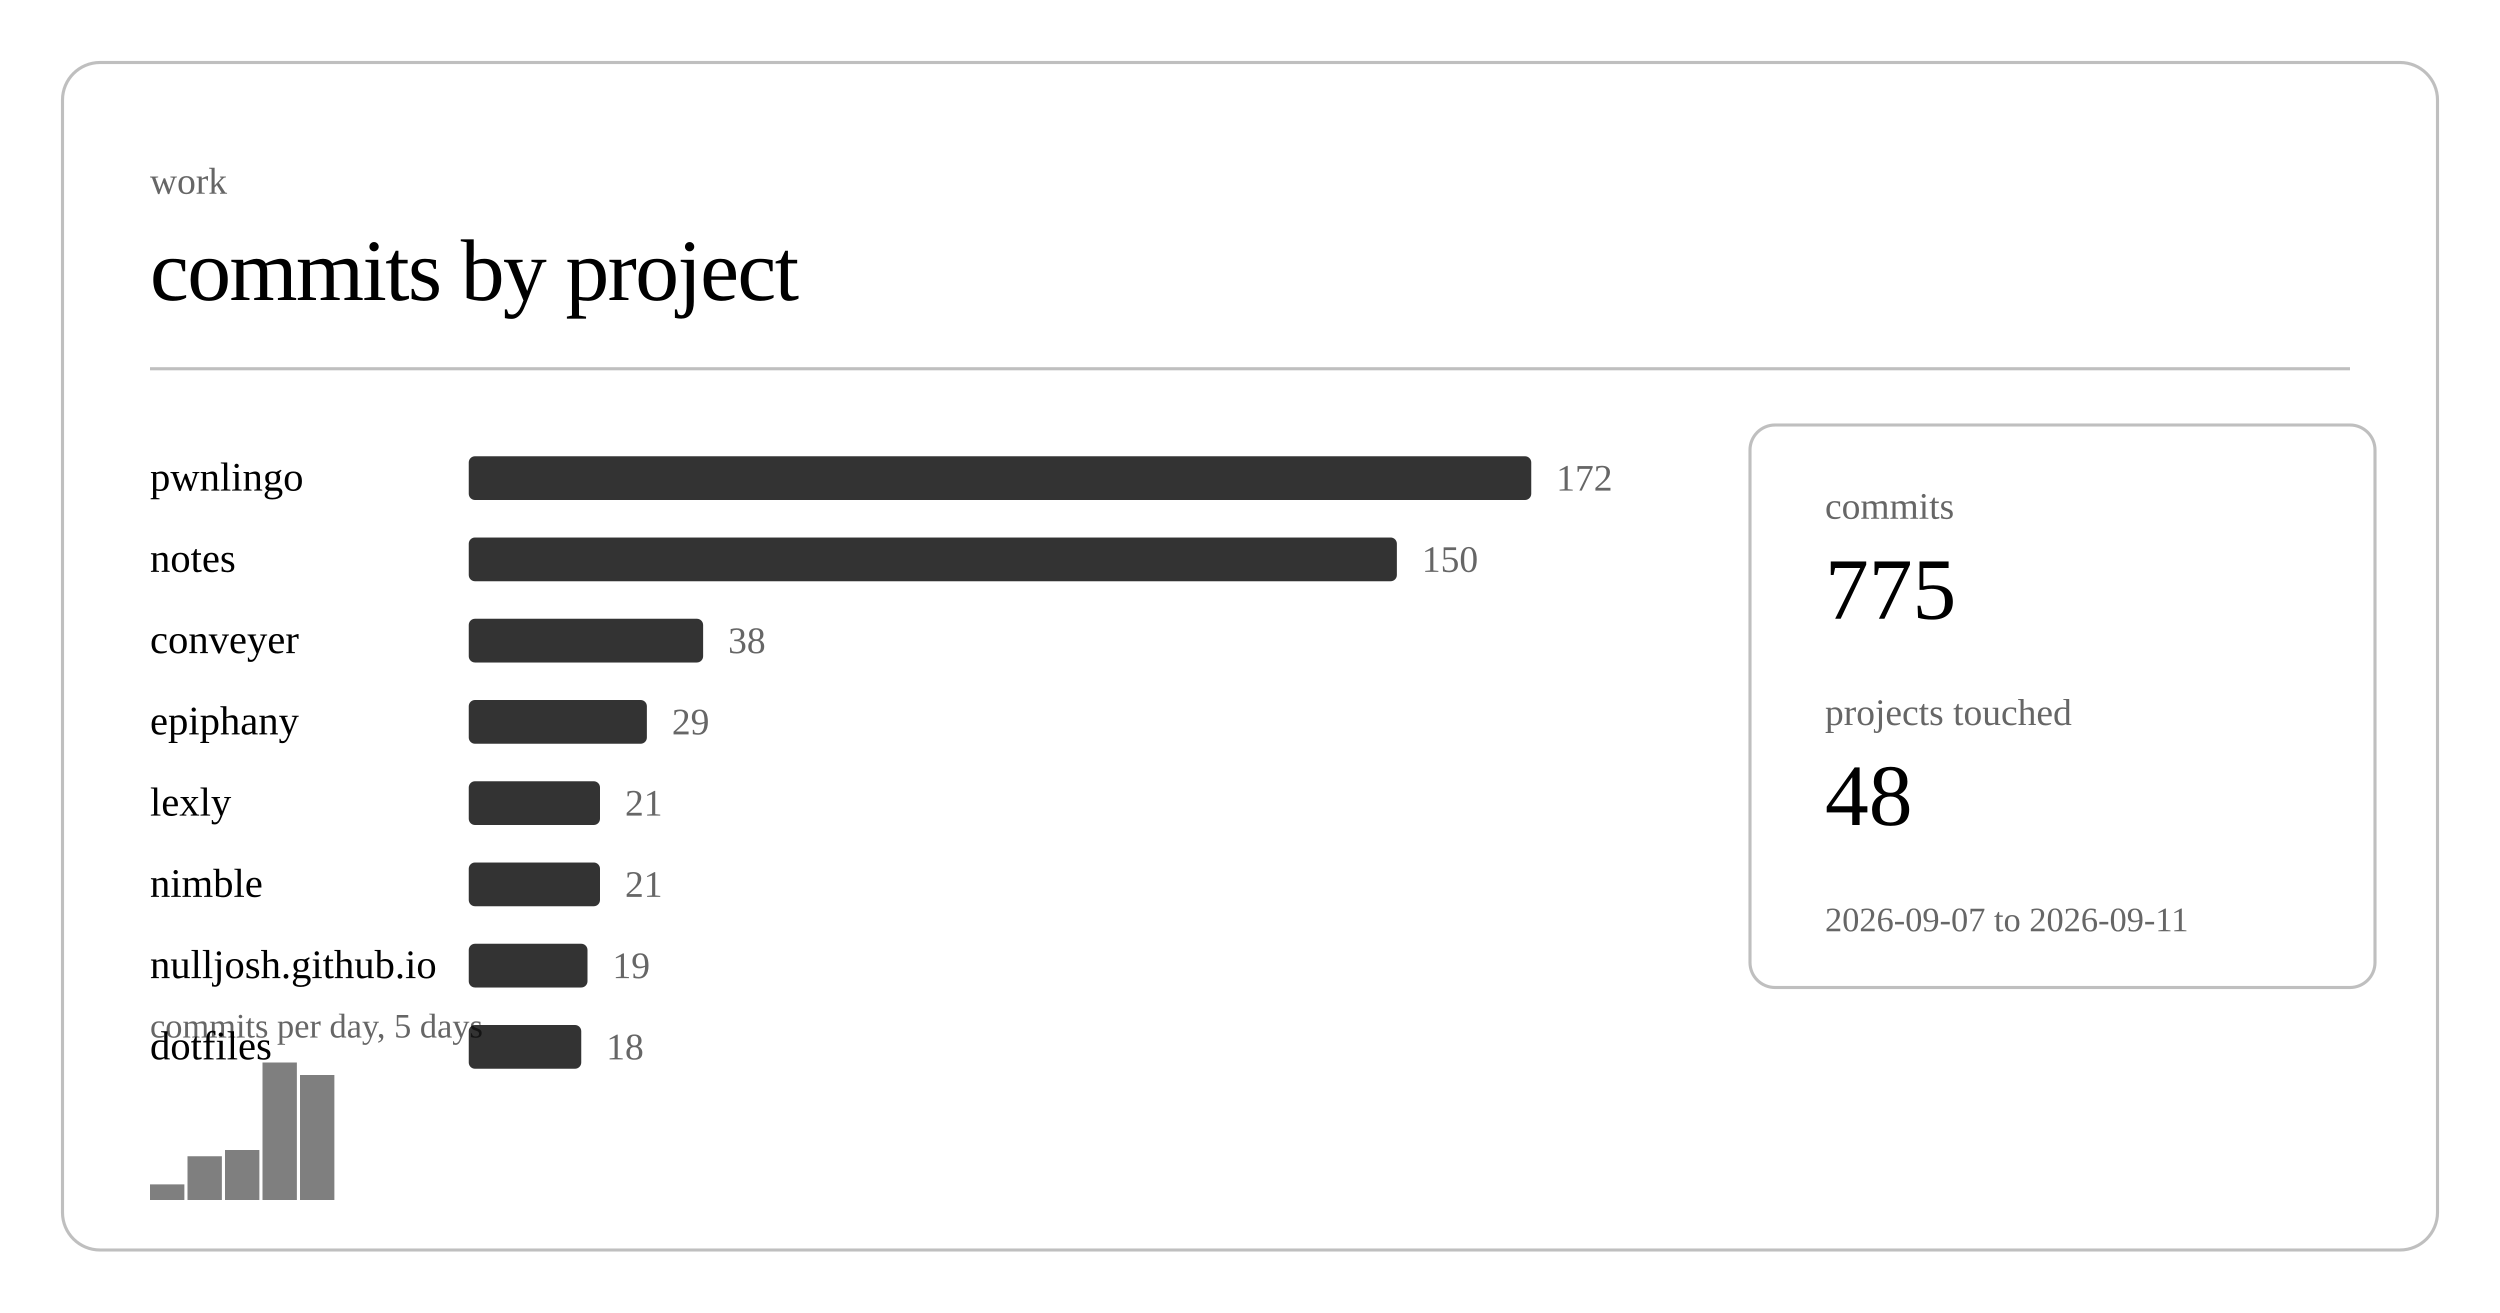
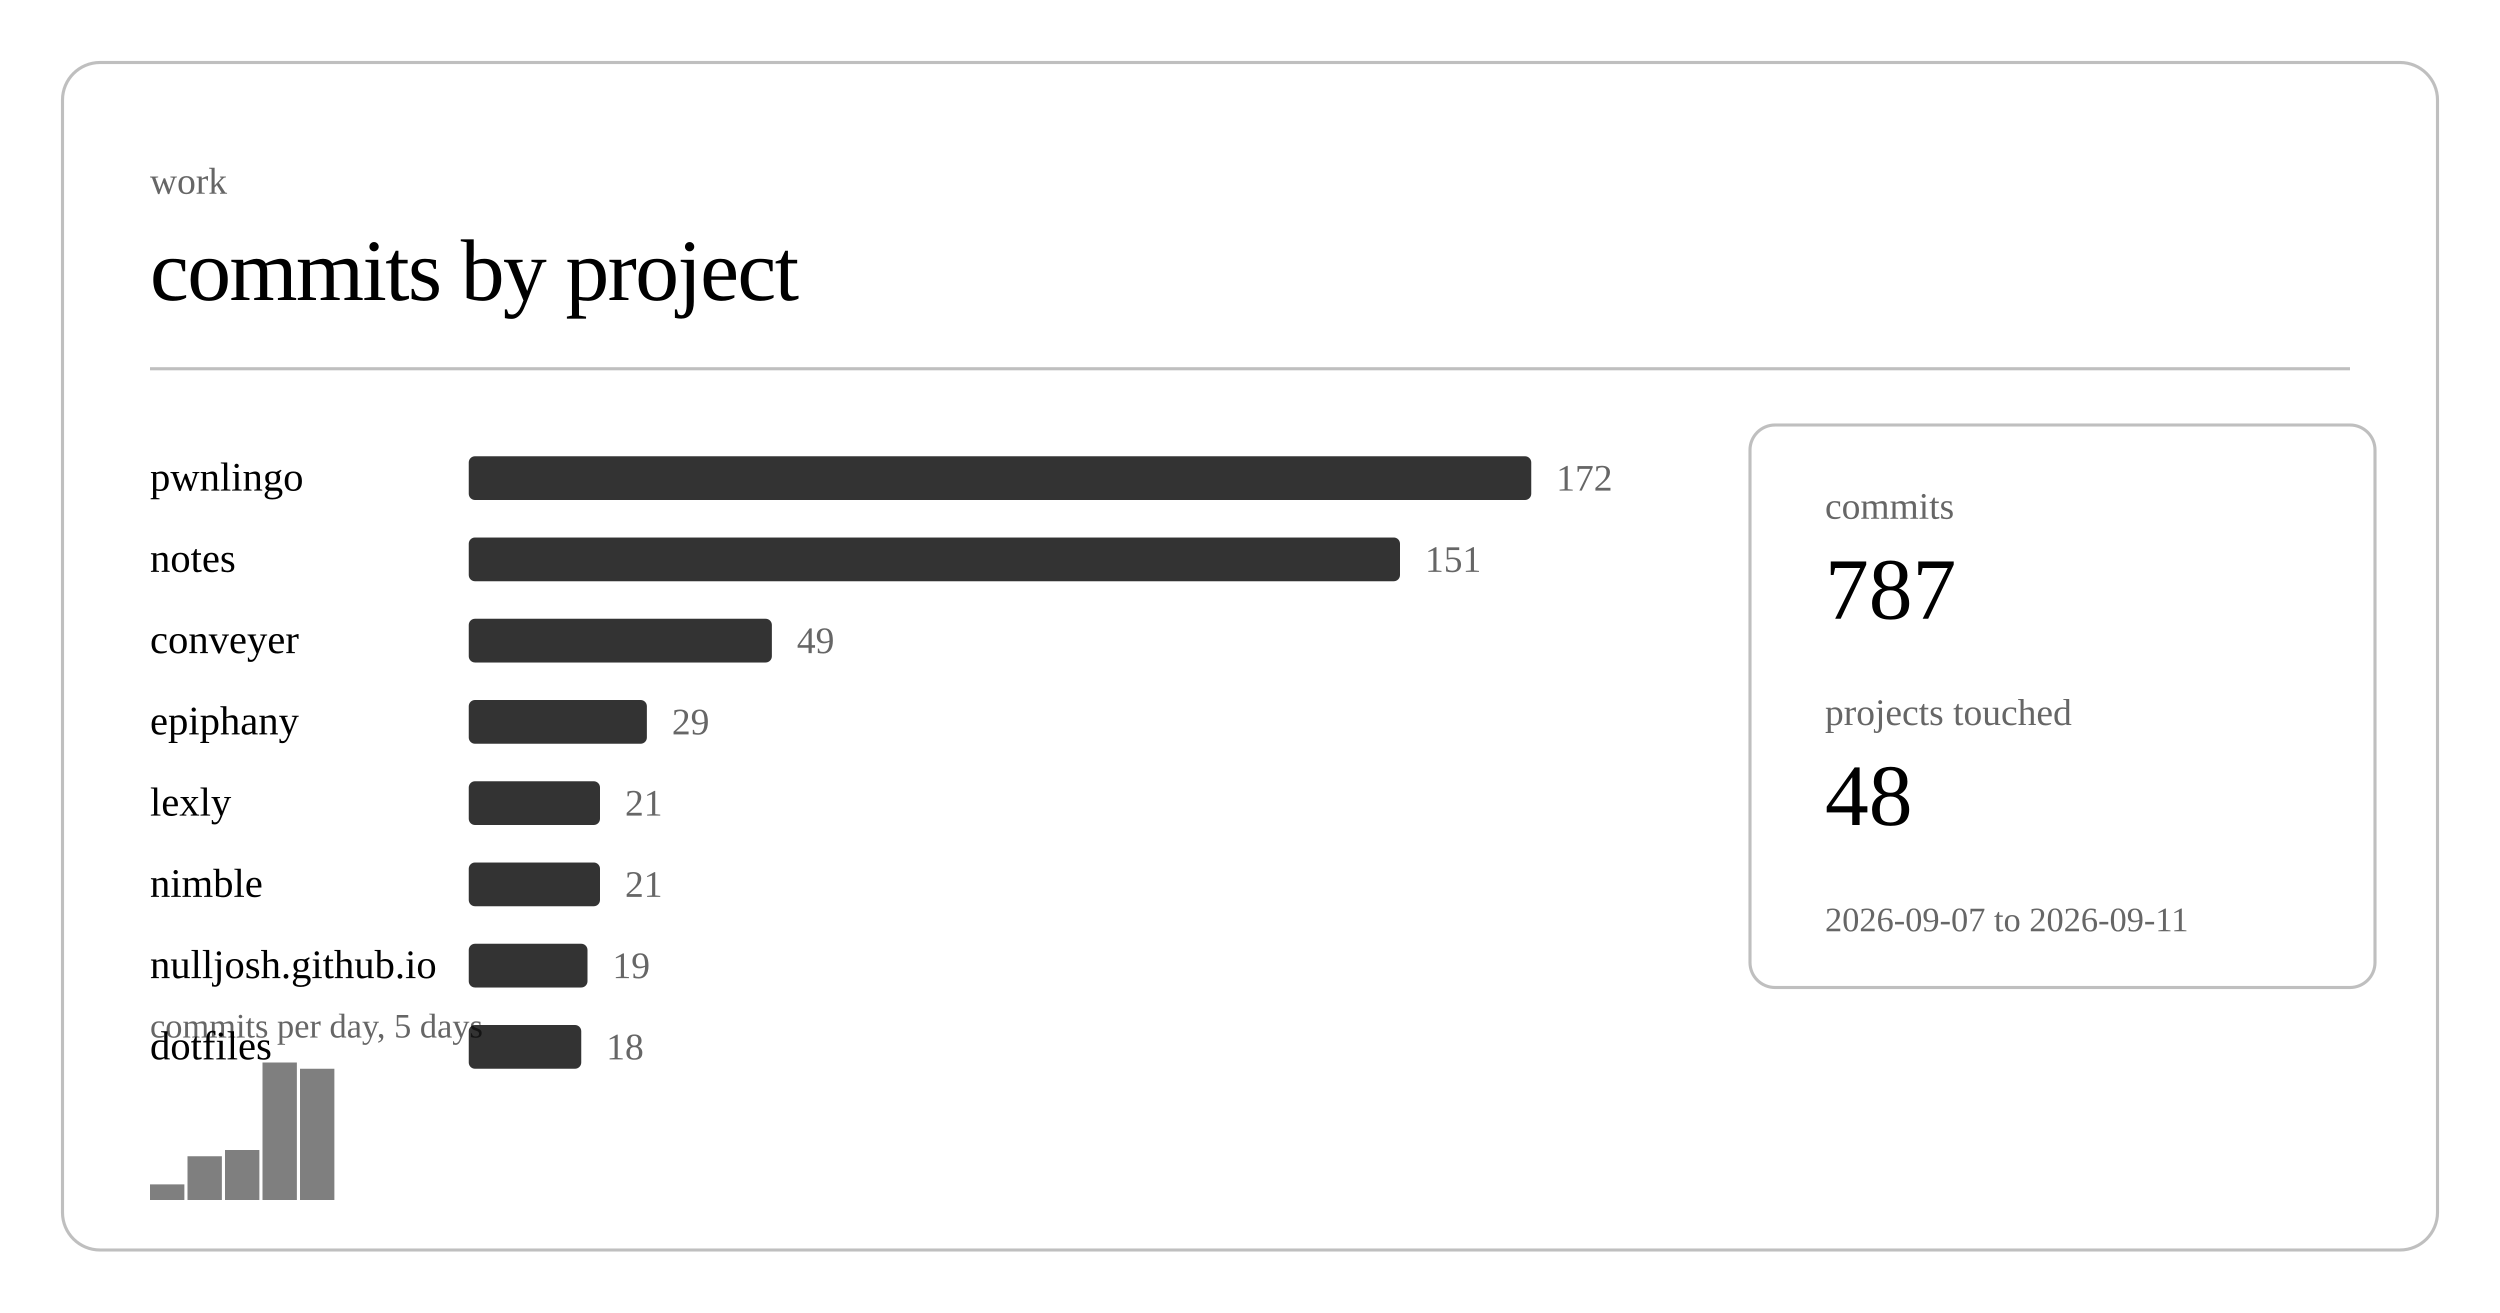
<svg xmlns="http://www.w3.org/2000/svg" class="post-header-svg" viewBox="0 0 800 420" width="800" height="420">
  <rect x="20" y="20" width="760" height="380" rx="12" ry="12" fill="none" stroke="currentColor" stroke-width="1" opacity="0.25" />
  <text fill="currentColor" x="48" y="62" font-size="12" opacity="0.6">work</text>
  <text fill="currentColor" x="48" y="96" font-size="28" font-weight="300" letter-spacing="-0.5">commits by project</text>
  <line stroke="currentColor" x1="48" y1="118" x2="752" y2="118" stroke-width="1" opacity="0.25" />
  <a href="https://github.com/nulljosh/pwnlingo">
    <text fill="currentColor" x="48" y="157" font-size="13">pwnlingo</text>
  </a>
  <rect x="150" y="146" width="340" height="14" rx="2" fill="currentColor" opacity="0.8" />
  <text fill="currentColor" x="498" y="157" font-size="12" opacity="0.6">172</text>
  <a href="https://github.com/nulljosh/notes">
    <text fill="currentColor" x="48" y="183" font-size="13">notes</text>
  </a>
-   <rect x="150" y="172" width="297" height="14" rx="2" fill="currentColor" opacity="0.8" />
-   <text fill="currentColor" x="455" y="183" font-size="12" opacity="0.6">150</text>
+   <rect x="150" y="172" width="298" height="14" rx="2" fill="currentColor" opacity="0.8" />
+   <text fill="currentColor" x="456" y="183" font-size="12" opacity="0.6">151</text>
  <a href="https://github.com/nulljosh/conveyer">
    <text fill="currentColor" x="48" y="209" font-size="13">conveyer</text>
  </a>
-   <rect x="150" y="198" width="75" height="14" rx="2" fill="currentColor" opacity="0.8" />
-   <text fill="currentColor" x="233" y="209" font-size="12" opacity="0.6">38</text>
+   <rect x="150" y="198" width="97" height="14" rx="2" fill="currentColor" opacity="0.8" />
+   <text fill="currentColor" x="255" y="209" font-size="12" opacity="0.6">49</text>
  <a href="https://github.com/nulljosh/epiphany">
    <text fill="currentColor" x="48" y="235" font-size="13">epiphany</text>
  </a>
  <rect x="150" y="224" width="57" height="14" rx="2" fill="currentColor" opacity="0.8" />
  <text fill="currentColor" x="215" y="235" font-size="12" opacity="0.6">29</text>
  <a href="https://github.com/nulljosh/lexly">
    <text fill="currentColor" x="48" y="261" font-size="13">lexly</text>
  </a>
  <rect x="150" y="250" width="42" height="14" rx="2" fill="currentColor" opacity="0.8" />
  <text fill="currentColor" x="200" y="261" font-size="12" opacity="0.6">21</text>
  <a href="https://github.com/nulljosh/nimble">
    <text fill="currentColor" x="48" y="287" font-size="13">nimble</text>
  </a>
  <rect x="150" y="276" width="42" height="14" rx="2" fill="currentColor" opacity="0.8" />
  <text fill="currentColor" x="200" y="287" font-size="12" opacity="0.6">21</text>
  <a href="https://github.com/nulljosh/nulljosh.github.io">
    <text fill="currentColor" x="48" y="313" font-size="13">nulljosh.github.io</text>
  </a>
  <rect x="150" y="302" width="38" height="14" rx="2" fill="currentColor" opacity="0.8" />
  <text fill="currentColor" x="196" y="313" font-size="12" opacity="0.6">19</text>
  <a href="https://github.com/nulljosh/dotfiles">
    <text fill="currentColor" x="48" y="339" font-size="13">dotfiles</text>
  </a>
  <rect x="150" y="328" width="36" height="14" rx="2" fill="currentColor" opacity="0.8" />
  <text fill="currentColor" x="194" y="339" font-size="12" opacity="0.6">18</text>
  <rect x="48.0" y="379" width="11.0" height="5" fill="currentColor" opacity="0.5" />
  <rect x="60.0" y="370" width="11.0" height="14" fill="currentColor" opacity="0.5" />
  <rect x="72.0" y="368" width="11.0" height="16" fill="currentColor" opacity="0.5" />
  <rect x="84.0" y="340" width="11.0" height="44" fill="currentColor" opacity="0.5" />
-   <rect x="96.0" y="344" width="11.0" height="40" fill="currentColor" opacity="0.5" />
+   <rect x="96.0" y="342" width="11.0" height="42" fill="currentColor" opacity="0.5" />
  <text fill="currentColor" x="48" y="332" font-size="11" opacity="0.6">commits per day, 5 days</text>
  <rect x="560" y="136" width="200" height="180" rx="8" ry="8" fill="none" stroke="currentColor" stroke-width="1" opacity="0.25" />
  <text fill="currentColor" x="584" y="166" font-size="12" opacity="0.6">commits</text>
-   <text fill="currentColor" x="584" y="198" font-size="28" font-weight="500">775</text>
+   <text fill="currentColor" x="584" y="198" font-size="28" font-weight="500">787</text>
  <text fill="currentColor" x="584" y="232" font-size="12" opacity="0.6">projects touched</text>
  <text fill="currentColor" x="584" y="264" font-size="28" font-weight="500">48</text>
  <text fill="currentColor" x="584" y="298" font-size="11" opacity="0.6">2026-09-07 to 2026-09-11</text>
</svg>
